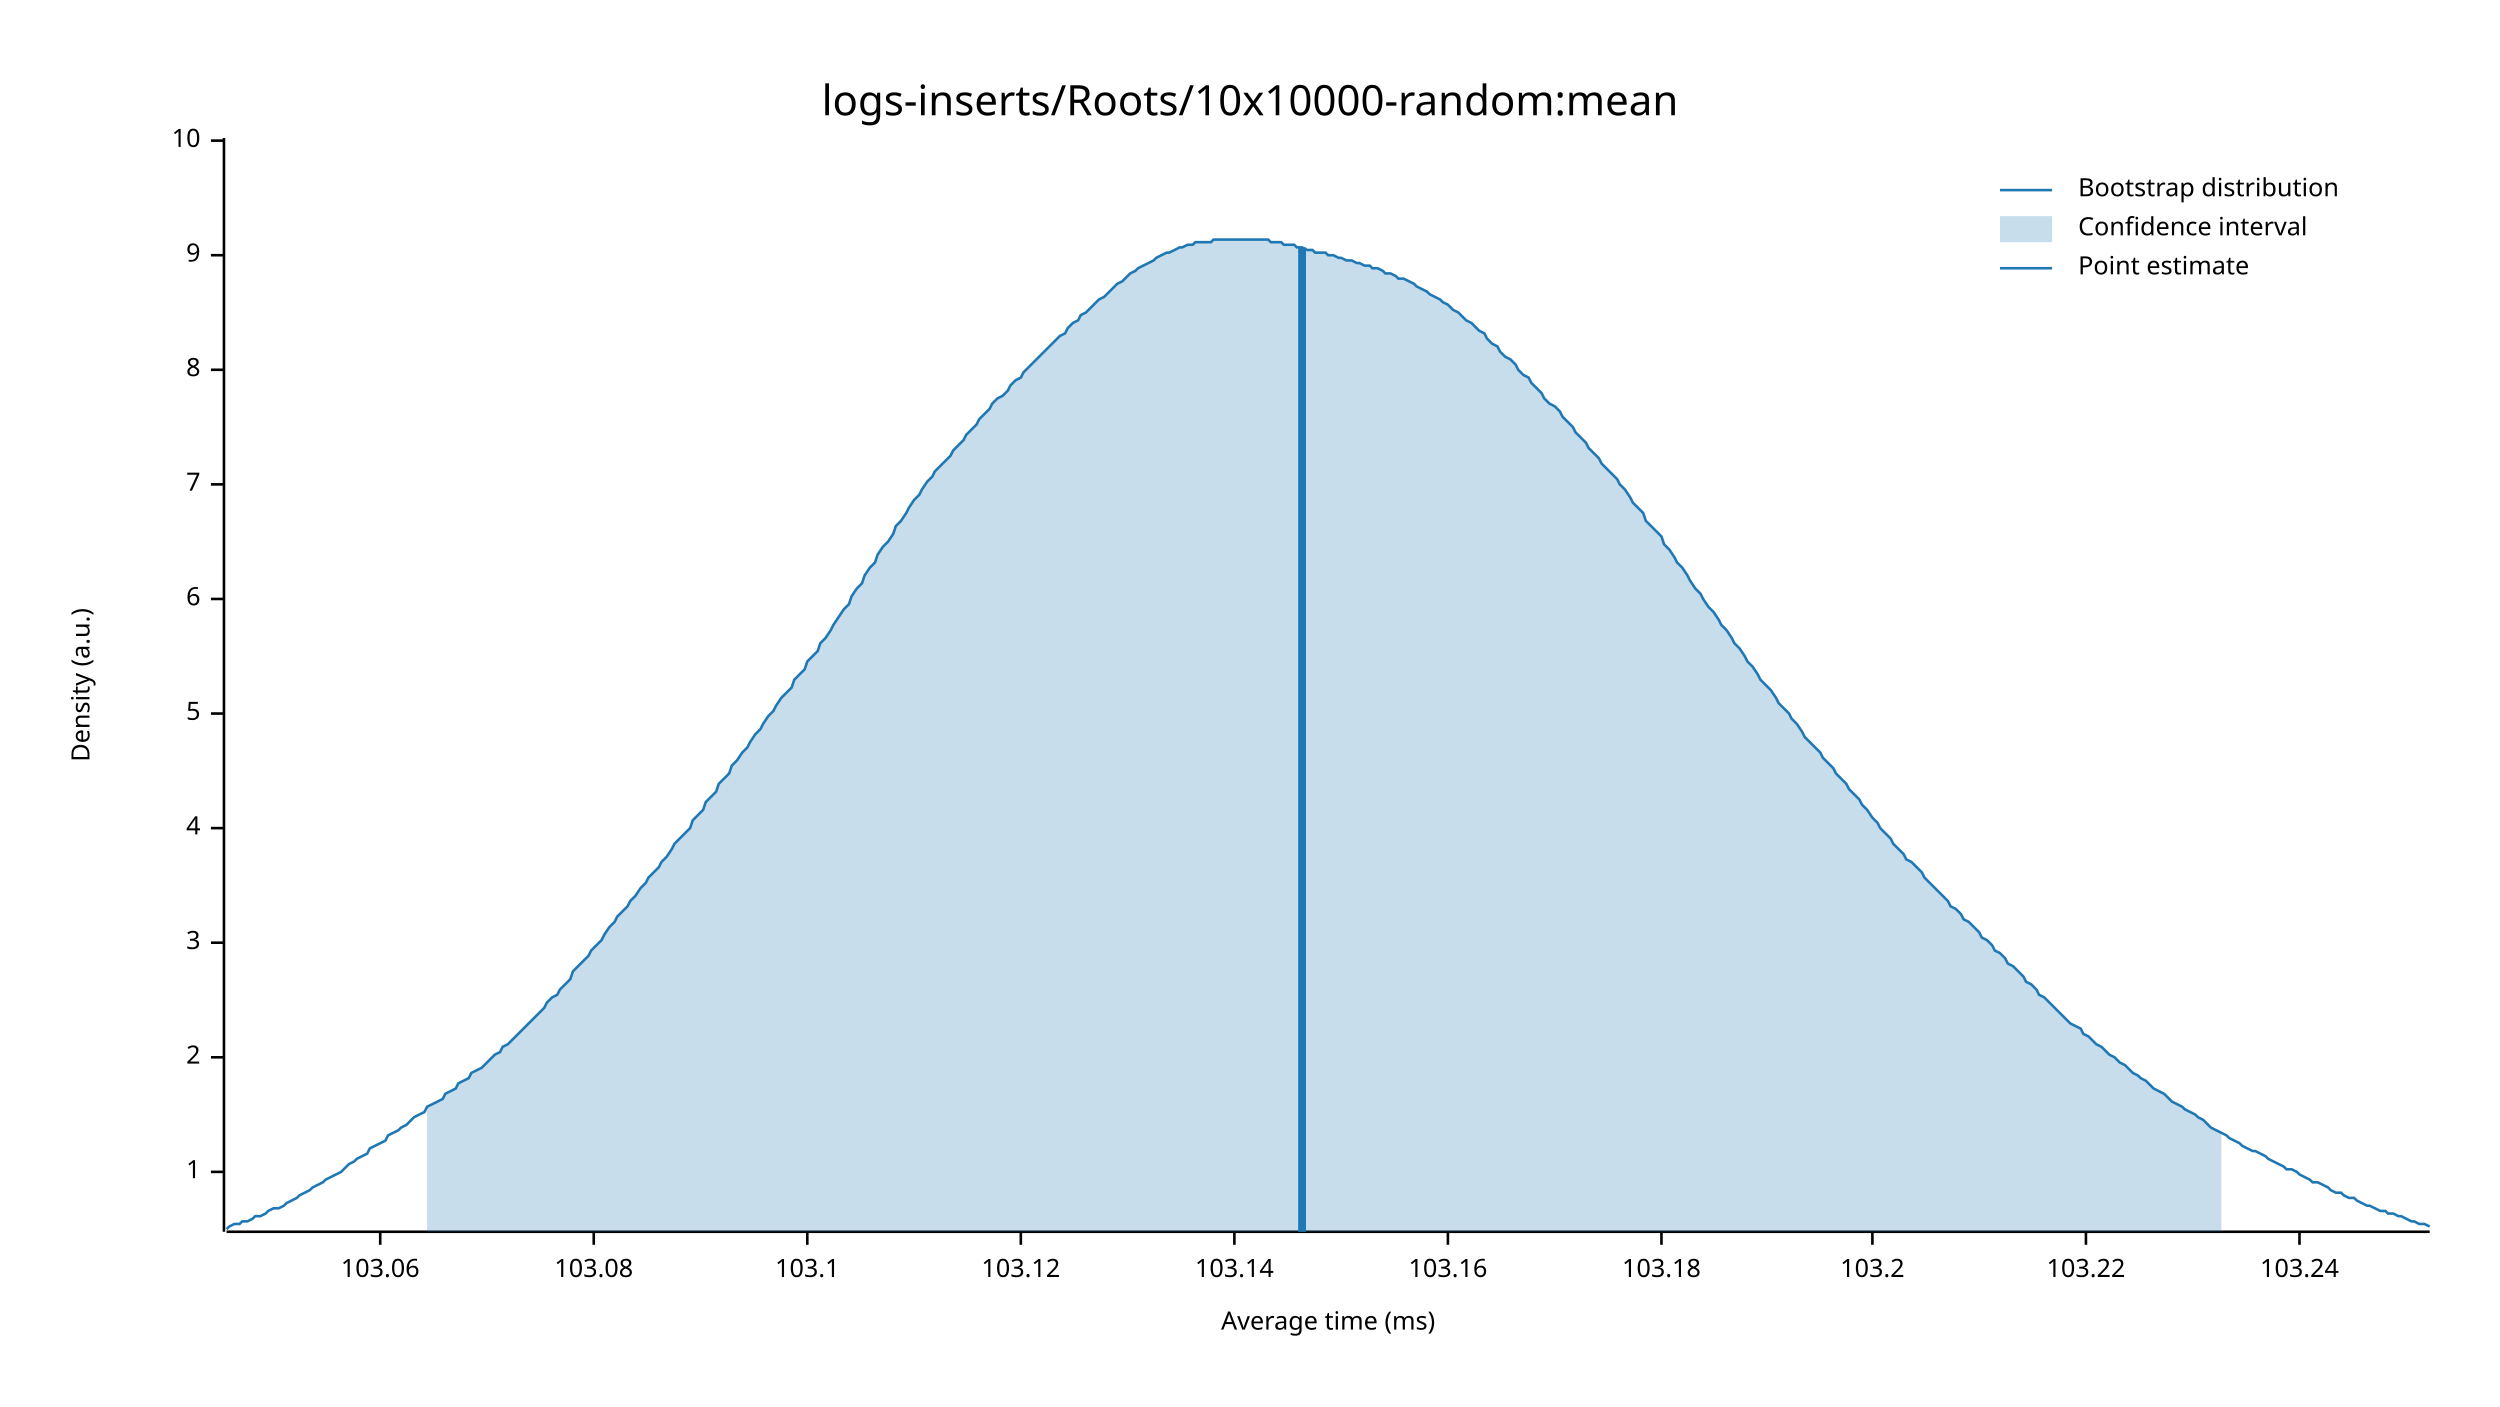
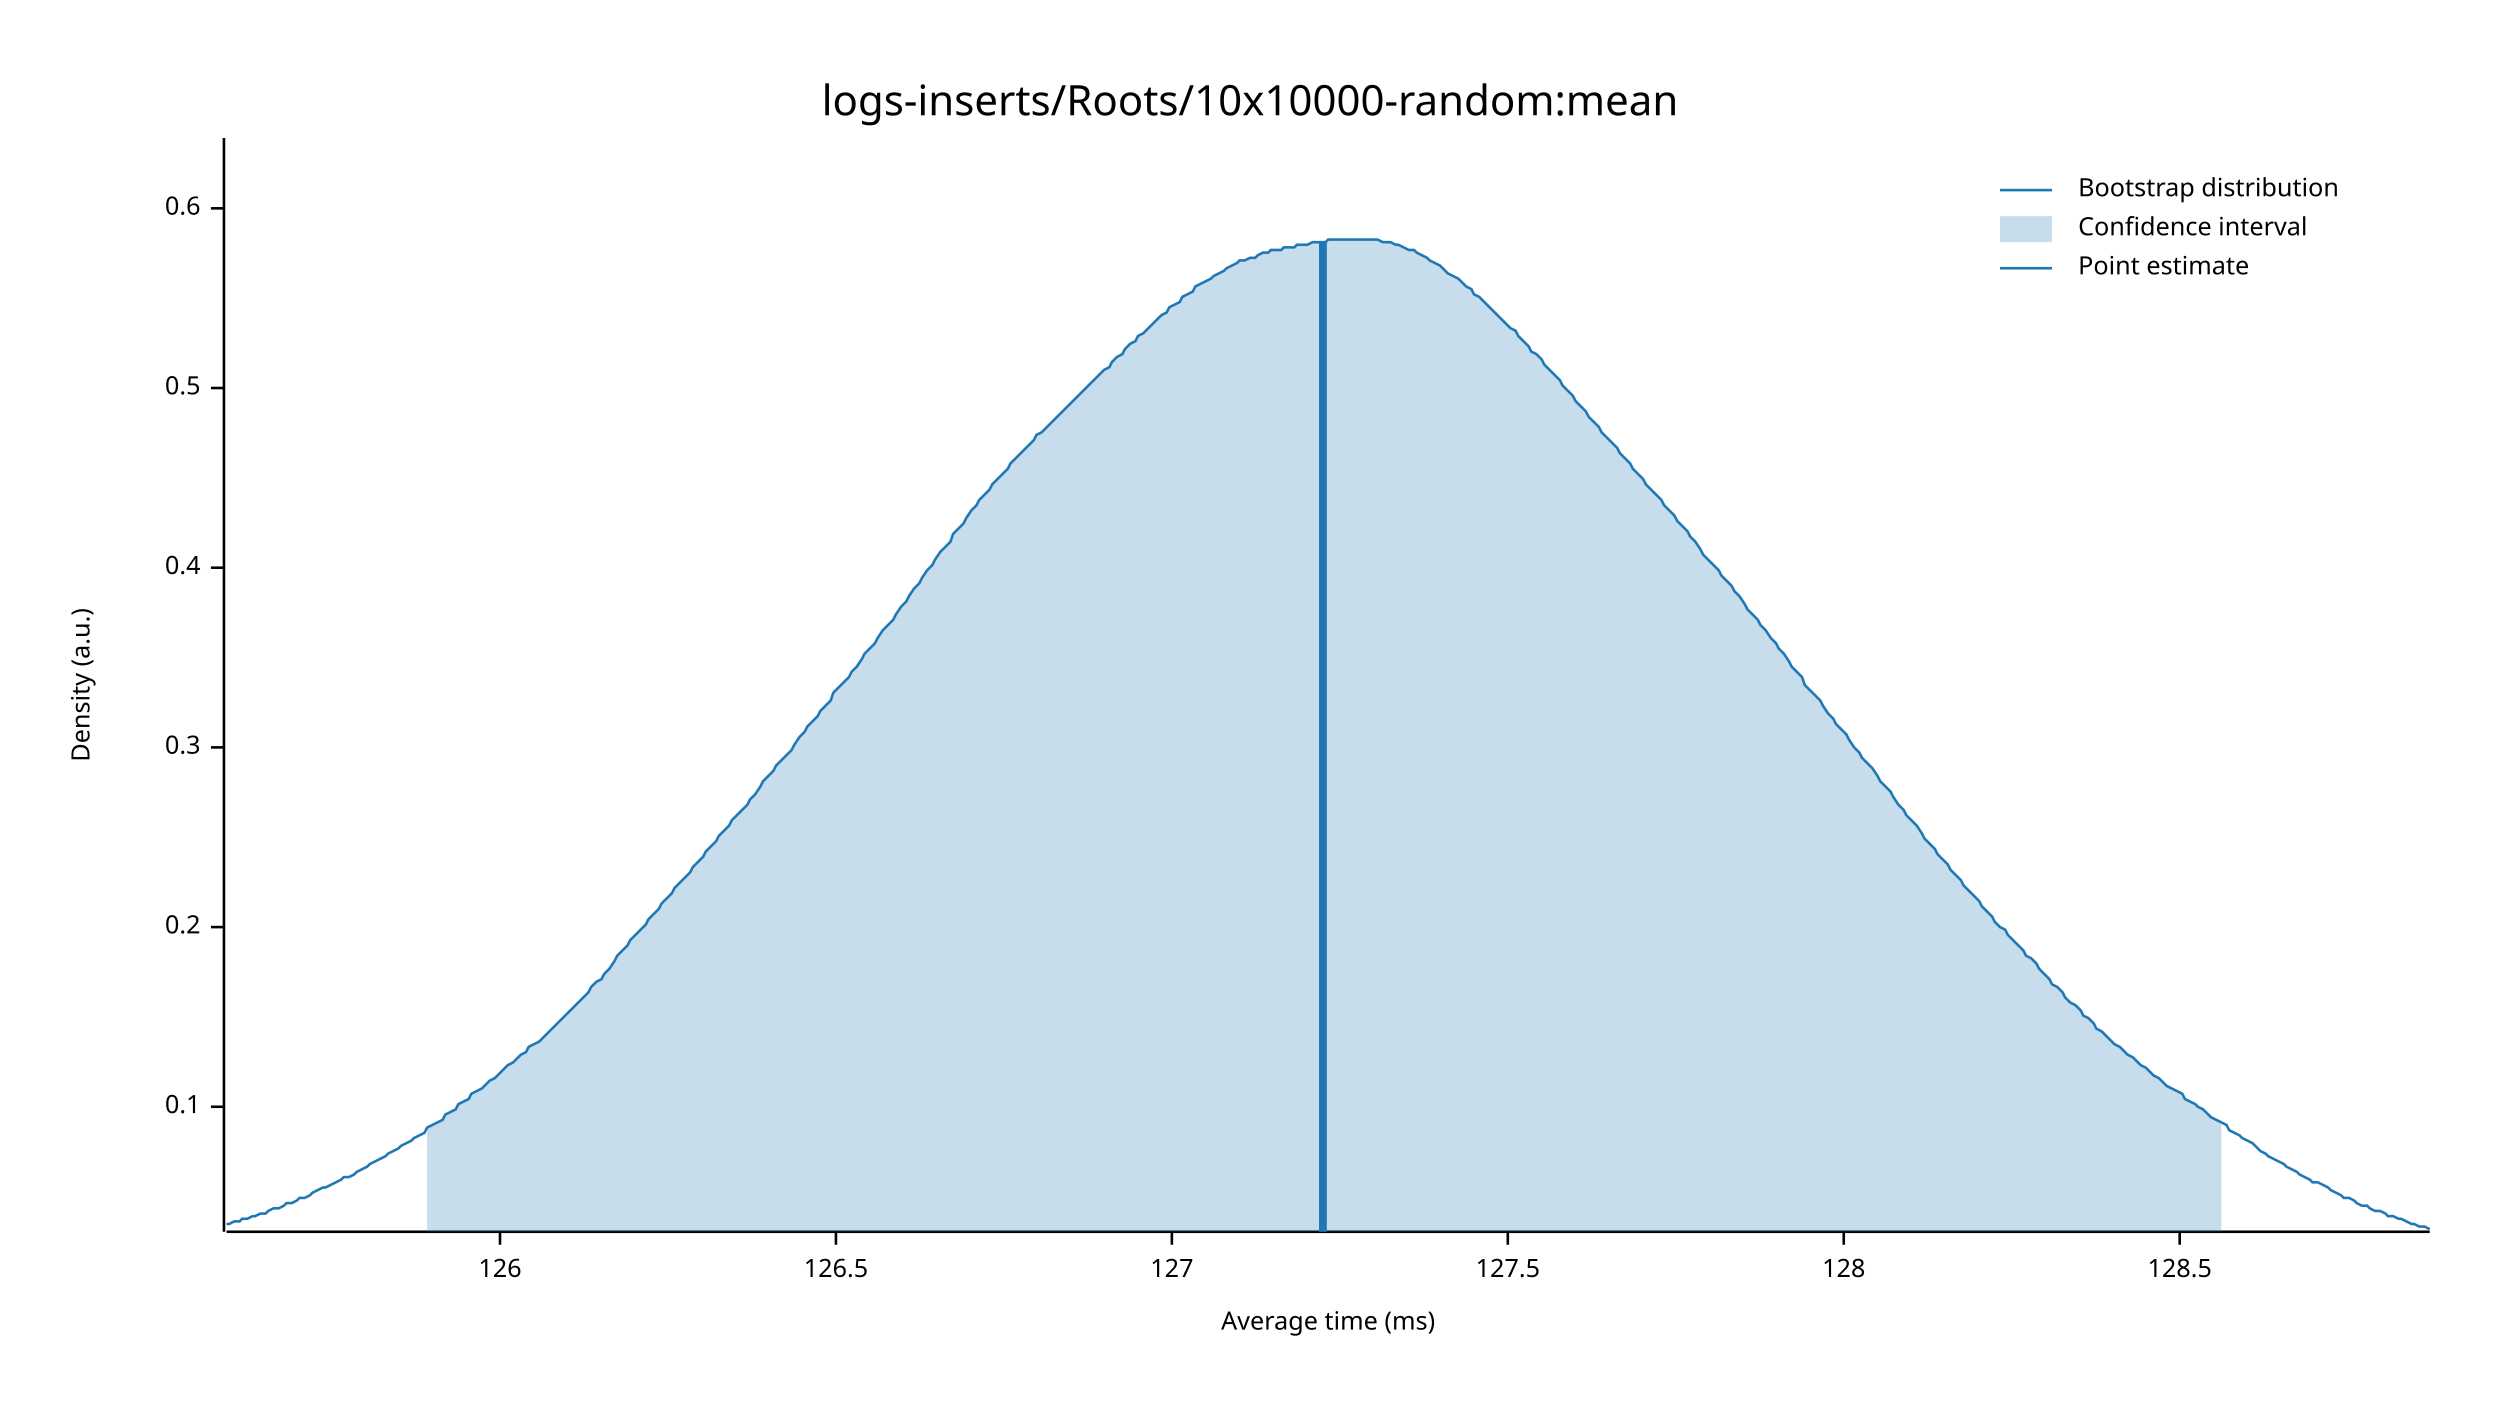
<svg xmlns="http://www.w3.org/2000/svg" width="960" height="540" viewBox="0 0 960 540">
  <text x="480" y="32" dy="0.76em" text-anchor="middle" font-family="sans-serif" font-size="16.129" opacity="1" fill="#000000">
logs-inserts/Roots/10x10000-random:mean
</text>
  <text x="27" y="263" dy="0.76em" text-anchor="middle" font-family="sans-serif" font-size="9.677" opacity="1" fill="#000000" transform="rotate(270, 27, 263)">
Density (a.u.)
</text>
  <text x="510" y="513" dy="-0.5ex" text-anchor="middle" font-family="sans-serif" font-size="9.677" opacity="1" fill="#000000">
Average time (ms)
</text>
  <polyline fill="none" opacity="1" stroke="#000000" stroke-width="1" points="86,53 86,473 " />
-   <text x="77" y="450" dy="0.5ex" text-anchor="end" font-family="sans-serif" font-size="9.677" opacity="1" fill="#000000">
- 1
+   <text x="77" y="425" dy="0.5ex" text-anchor="end" font-family="sans-serif" font-size="9.677" opacity="1" fill="#000000">
+ 0.1
</text>
-   <polyline fill="none" opacity="1" stroke="#000000" stroke-width="1" points="81,450 86,450 " />
-   <text x="77" y="406" dy="0.5ex" text-anchor="end" font-family="sans-serif" font-size="9.677" opacity="1" fill="#000000">
- 2
+   <polyline fill="none" opacity="1" stroke="#000000" stroke-width="1" points="81,425 86,425 " />
+   <text x="77" y="356" dy="0.5ex" text-anchor="end" font-family="sans-serif" font-size="9.677" opacity="1" fill="#000000">
+ 0.2
</text>
-   <polyline fill="none" opacity="1" stroke="#000000" stroke-width="1" points="81,406 86,406 " />
-   <text x="77" y="362" dy="0.5ex" text-anchor="end" font-family="sans-serif" font-size="9.677" opacity="1" fill="#000000">
- 3
+   <polyline fill="none" opacity="1" stroke="#000000" stroke-width="1" points="81,356 86,356 " />
+   <text x="77" y="287" dy="0.5ex" text-anchor="end" font-family="sans-serif" font-size="9.677" opacity="1" fill="#000000">
+ 0.3
</text>
-   <polyline fill="none" opacity="1" stroke="#000000" stroke-width="1" points="81,362 86,362 " />
-   <text x="77" y="318" dy="0.5ex" text-anchor="end" font-family="sans-serif" font-size="9.677" opacity="1" fill="#000000">
- 4
+   <polyline fill="none" opacity="1" stroke="#000000" stroke-width="1" points="81,287 86,287 " />
+   <text x="77" y="218" dy="0.5ex" text-anchor="end" font-family="sans-serif" font-size="9.677" opacity="1" fill="#000000">
+ 0.4
</text>
-   <polyline fill="none" opacity="1" stroke="#000000" stroke-width="1" points="81,318 86,318 " />
-   <text x="77" y="274" dy="0.5ex" text-anchor="end" font-family="sans-serif" font-size="9.677" opacity="1" fill="#000000">
- 5
+   <polyline fill="none" opacity="1" stroke="#000000" stroke-width="1" points="81,218 86,218 " />
+   <text x="77" y="149" dy="0.5ex" text-anchor="end" font-family="sans-serif" font-size="9.677" opacity="1" fill="#000000">
+ 0.5
</text>
-   <polyline fill="none" opacity="1" stroke="#000000" stroke-width="1" points="81,274 86,274 " />
-   <text x="77" y="230" dy="0.5ex" text-anchor="end" font-family="sans-serif" font-size="9.677" opacity="1" fill="#000000">
- 6
+   <polyline fill="none" opacity="1" stroke="#000000" stroke-width="1" points="81,149 86,149 " />
+   <text x="77" y="80" dy="0.5ex" text-anchor="end" font-family="sans-serif" font-size="9.677" opacity="1" fill="#000000">
+ 0.6
</text>
-   <polyline fill="none" opacity="1" stroke="#000000" stroke-width="1" points="81,230 86,230 " />
-   <text x="77" y="186" dy="0.5ex" text-anchor="end" font-family="sans-serif" font-size="9.677" opacity="1" fill="#000000">
- 7
+   <polyline fill="none" opacity="1" stroke="#000000" stroke-width="1" points="81,80 86,80 " />
+   <polyline fill="none" opacity="1" stroke="#000000" stroke-width="1" points="87,473 933,473 " />
+   <text x="192" y="483" dy="0.76em" text-anchor="middle" font-family="sans-serif" font-size="9.677" opacity="1" fill="#000000">
+ 126
</text>
-   <polyline fill="none" opacity="1" stroke="#000000" stroke-width="1" points="81,186 86,186 " />
-   <text x="77" y="142" dy="0.5ex" text-anchor="end" font-family="sans-serif" font-size="9.677" opacity="1" fill="#000000">
- 8
+   <polyline fill="none" opacity="1" stroke="#000000" stroke-width="1" points="192,473 192,478 " />
+   <text x="321" y="483" dy="0.76em" text-anchor="middle" font-family="sans-serif" font-size="9.677" opacity="1" fill="#000000">
+ 126.5
</text>
-   <polyline fill="none" opacity="1" stroke="#000000" stroke-width="1" points="81,142 86,142 " />
-   <text x="77" y="98" dy="0.5ex" text-anchor="end" font-family="sans-serif" font-size="9.677" opacity="1" fill="#000000">
- 9
+   <polyline fill="none" opacity="1" stroke="#000000" stroke-width="1" points="321,473 321,478 " />
+   <text x="450" y="483" dy="0.76em" text-anchor="middle" font-family="sans-serif" font-size="9.677" opacity="1" fill="#000000">
+ 127
</text>
-   <polyline fill="none" opacity="1" stroke="#000000" stroke-width="1" points="81,98 86,98 " />
-   <text x="77" y="54" dy="0.5ex" text-anchor="end" font-family="sans-serif" font-size="9.677" opacity="1" fill="#000000">
- 10
+   <polyline fill="none" opacity="1" stroke="#000000" stroke-width="1" points="450,473 450,478 " />
+   <text x="579" y="483" dy="0.76em" text-anchor="middle" font-family="sans-serif" font-size="9.677" opacity="1" fill="#000000">
+ 127.5
</text>
-   <polyline fill="none" opacity="1" stroke="#000000" stroke-width="1" points="81,54 86,54 " />
-   <polyline fill="none" opacity="1" stroke="#000000" stroke-width="1" points="87,473 933,473 " />
-   <text x="146" y="483" dy="0.76em" text-anchor="middle" font-family="sans-serif" font-size="9.677" opacity="1" fill="#000000">
- 103.06
+   <polyline fill="none" opacity="1" stroke="#000000" stroke-width="1" points="579,473 579,478 " />
+   <text x="708" y="483" dy="0.76em" text-anchor="middle" font-family="sans-serif" font-size="9.677" opacity="1" fill="#000000">
+ 128
</text>
-   <polyline fill="none" opacity="1" stroke="#000000" stroke-width="1" points="146,473 146,478 " />
-   <text x="228" y="483" dy="0.76em" text-anchor="middle" font-family="sans-serif" font-size="9.677" opacity="1" fill="#000000">
- 103.08
+   <polyline fill="none" opacity="1" stroke="#000000" stroke-width="1" points="708,473 708,478 " />
+   <text x="837" y="483" dy="0.76em" text-anchor="middle" font-family="sans-serif" font-size="9.677" opacity="1" fill="#000000">
+ 128.5
</text>
-   <polyline fill="none" opacity="1" stroke="#000000" stroke-width="1" points="228,473 228,478 " />
-   <text x="310" y="483" dy="0.76em" text-anchor="middle" font-family="sans-serif" font-size="9.677" opacity="1" fill="#000000">
- 103.1
- </text>
-   <polyline fill="none" opacity="1" stroke="#000000" stroke-width="1" points="310,473 310,478 " />
-   <text x="392" y="483" dy="0.76em" text-anchor="middle" font-family="sans-serif" font-size="9.677" opacity="1" fill="#000000">
- 103.12
- </text>
-   <polyline fill="none" opacity="1" stroke="#000000" stroke-width="1" points="392,473 392,478 " />
-   <text x="474" y="483" dy="0.76em" text-anchor="middle" font-family="sans-serif" font-size="9.677" opacity="1" fill="#000000">
- 103.14
- </text>
-   <polyline fill="none" opacity="1" stroke="#000000" stroke-width="1" points="474,473 474,478 " />
-   <text x="556" y="483" dy="0.76em" text-anchor="middle" font-family="sans-serif" font-size="9.677" opacity="1" fill="#000000">
- 103.16
- </text>
-   <polyline fill="none" opacity="1" stroke="#000000" stroke-width="1" points="556,473 556,478 " />
-   <text x="638" y="483" dy="0.76em" text-anchor="middle" font-family="sans-serif" font-size="9.677" opacity="1" fill="#000000">
- 103.18
- </text>
-   <polyline fill="none" opacity="1" stroke="#000000" stroke-width="1" points="638,473 638,478 " />
-   <text x="719" y="483" dy="0.76em" text-anchor="middle" font-family="sans-serif" font-size="9.677" opacity="1" fill="#000000">
- 103.2
- </text>
-   <polyline fill="none" opacity="1" stroke="#000000" stroke-width="1" points="719,473 719,478 " />
-   <text x="801" y="483" dy="0.76em" text-anchor="middle" font-family="sans-serif" font-size="9.677" opacity="1" fill="#000000">
- 103.22
- </text>
-   <polyline fill="none" opacity="1" stroke="#000000" stroke-width="1" points="801,473 801,478 " />
-   <text x="883" y="483" dy="0.76em" text-anchor="middle" font-family="sans-serif" font-size="9.677" opacity="1" fill="#000000">
- 103.24
- </text>
-   <polyline fill="none" opacity="1" stroke="#000000" stroke-width="1" points="883,473 883,478 " />
-   <polyline fill="none" opacity="1" stroke="#1F78B4" stroke-width="1" points="87,472 88,471 90,470 92,470 93,469 95,469 97,468 98,467 100,467 102,466 103,465 105,464 107,464 109,463 110,462 112,461 114,460 115,459 117,458 119,457 120,456 122,455 124,454 125,453 127,452 129,451 131,450 132,449 134,447 136,446 137,445 139,444 141,443 142,441 144,440 146,439 148,438 149,436 151,435 153,434 154,433 156,432 158,430 159,429 161,428 163,427 164,425 166,424 168,423 170,422 171,420 173,419 175,418 176,416 178,415 180,414 181,412 183,411 185,410 187,408 188,407 190,405 192,404 193,402 195,401 197,399 198,398 200,396 202,394 203,393 205,391 207,389 209,387 210,385 212,383 214,382 215,380 217,378 219,376 220,373 222,371 224,369 226,367 227,365 229,363 231,361 232,359 234,356 236,354 237,352 239,350 241,348 242,346 244,344 246,341 248,339 249,337 251,335 253,333 254,331 256,329 258,326 259,324 261,322 263,320 265,318 266,315 268,313 270,311 271,308 273,306 275,304 276,301 278,299 280,297 281,294 283,292 285,289 287,287 288,285 290,282 292,280 293,278 295,275 297,273 298,271 300,268 302,266 304,264 305,261 307,259 309,257 310,254 312,252 314,250 315,247 317,245 319,242 320,240 322,237 324,234 326,232 327,229 329,226 331,224 332,221 334,218 336,216 337,213 339,210 341,208 343,205 344,202 346,200 348,197 349,195 351,192 353,190 354,188 356,185 358,183 359,181 361,179 363,177 365,175 366,173 368,171 370,169 371,167 373,165 375,163 376,161 378,159 380,157 381,155 383,153 385,152 387,150 388,148 390,146 392,145 393,143 395,141 397,139 398,138 400,136 402,134 404,132 405,131 407,129 409,128 410,126 412,124 414,123 415,121 417,120 419,118 420,117 422,115 424,114 426,112 427,111 429,109 431,108 432,107 434,105 436,104 437,103 439,102 441,101 443,100 444,99 446,98 448,97 449,97 451,96 453,95 454,95 456,94 458,94 459,93 461,93 463,93 465,93 466,92 468,92 470,92 471,92 473,92 475,92 476,92 478,92 480,92 482,92 483,92 485,92 487,92 488,93 490,93 492,93 493,94 495,94 497,94 498,95 500,95 502,96 504,96 505,97 507,97 509,97 510,98 512,98 514,99 515,99 517,100 519,100 521,101 522,101 524,102 526,102 527,103 529,103 531,104 532,105 534,105 536,106 537,107 539,107 541,108 543,109 544,110 546,111 548,112 549,113 551,114 553,115 554,116 556,117 558,119 560,120 561,121 563,123 565,124 566,125 568,127 570,128 571,130 573,132 575,133 576,135 578,137 580,138 582,140 583,142 585,144 587,145 588,147 590,149 592,151 593,153 595,155 597,156 599,158 600,160 602,162 604,164 605,166 607,168 609,170 610,172 612,174 614,176 615,178 617,180 619,182 621,184 622,186 624,188 626,191 627,193 629,195 631,197 632,200 634,202 636,204 638,206 639,209 641,211 643,214 644,216 646,218 648,221 649,223 651,226 653,228 654,230 656,233 658,235 660,238 661,240 663,242 665,245 666,247 668,249 670,252 671,254 673,256 675,259 676,261 678,263 680,265 682,268 683,270 685,272 687,274 688,276 690,278 692,281 693,283 695,285 697,287 699,289 700,291 702,293 704,295 705,297 707,299 709,301 710,303 712,305 714,307 715,309 717,311 719,314 721,316 722,318 724,320 726,322 727,324 729,326 731,328 732,330 734,331 736,333 738,335 739,337 741,339 743,341 744,342 746,344 748,346 749,348 751,349 753,351 754,353 756,354 758,356 760,358 761,360 763,361 765,363 766,365 768,366 770,368 771,370 773,371 775,373 777,375 778,377 780,378 782,380 783,382 785,383 787,385 788,386 790,388 792,390 793,391 795,393 797,394 799,395 800,397 802,398 804,400 805,401 807,402 809,404 810,405 812,406 814,408 816,409 817,410 819,412 821,413 822,414 824,415 826,417 827,418 829,419 831,420 832,421 834,423 836,424 838,425 839,426 841,427 843,428 844,429 846,430 848,432 849,433 851,434 853,435 855,436 856,437 858,438 860,439 861,440 863,441 865,442 866,442 868,443 870,444 871,445 873,446 875,447 877,448 878,449 880,449 882,450 883,451 885,452 887,453 888,454 890,454 892,455 894,456 895,457 897,458 899,458 900,459 902,460 904,460 905,461 907,462 909,463 910,463 912,464 914,465 916,465 917,466 919,466 921,467 922,467 924,468 926,469 927,469 929,470 931,470 933,471 " />
-   <polygon opacity="0.25" fill="#1F78B4" points="164,425 166,424 168,423 170,422 171,420 173,419 175,418 176,416 178,415 180,414 181,412 183,411 185,410 187,408 188,407 190,405 192,404 193,402 195,401 197,399 198,398 200,396 202,394 203,393 205,391 207,389 209,387 210,385 212,383 214,382 215,380 217,378 219,376 220,373 222,371 224,369 226,367 227,365 229,363 231,361 232,359 234,356 236,354 237,352 239,350 241,348 242,346 244,344 246,341 248,339 249,337 251,335 253,333 254,331 256,329 258,326 259,324 261,322 263,320 265,318 266,315 268,313 270,311 271,308 273,306 275,304 276,301 278,299 280,297 281,294 283,292 285,289 287,287 288,285 290,282 292,280 293,278 295,275 297,273 298,271 300,268 302,266 304,264 305,261 307,259 309,257 310,254 312,252 314,250 315,247 317,245 319,242 320,240 322,237 324,234 326,232 327,229 329,226 331,224 332,221 334,218 336,216 337,213 339,210 341,208 343,205 344,202 346,200 348,197 349,195 351,192 353,190 354,188 356,185 358,183 359,181 361,179 363,177 365,175 366,173 368,171 370,169 371,167 373,165 375,163 376,161 378,159 380,157 381,155 383,153 385,152 387,150 388,148 390,146 392,145 393,143 395,141 397,139 398,138 400,136 402,134 404,132 405,131 407,129 409,128 410,126 412,124 414,123 415,121 417,120 419,118 420,117 422,115 424,114 426,112 427,111 429,109 431,108 432,107 434,105 436,104 437,103 439,102 441,101 443,100 444,99 446,98 448,97 449,97 451,96 453,95 454,95 456,94 458,94 459,93 461,93 463,93 465,93 466,92 468,92 470,92 471,92 473,92 475,92 476,92 478,92 480,92 482,92 483,92 485,92 487,92 488,93 490,93 492,93 493,94 495,94 497,94 498,95 500,95 502,96 504,96 505,97 507,97 509,97 510,98 512,98 514,99 515,99 517,100 519,100 521,101 522,101 524,102 526,102 527,103 529,103 531,104 532,105 534,105 536,106 537,107 539,107 541,108 543,109 544,110 546,111 548,112 549,113 551,114 553,115 554,116 556,117 558,119 560,120 561,121 563,123 565,124 566,125 568,127 570,128 571,130 573,132 575,133 576,135 578,137 580,138 582,140 583,142 585,144 587,145 588,147 590,149 592,151 593,153 595,155 597,156 599,158 600,160 602,162 604,164 605,166 607,168 609,170 610,172 612,174 614,176 615,178 617,180 619,182 621,184 622,186 624,188 626,191 627,193 629,195 631,197 632,200 634,202 636,204 638,206 639,209 641,211 643,214 644,216 646,218 648,221 649,223 651,226 653,228 654,230 656,233 658,235 660,238 661,240 663,242 665,245 666,247 668,249 670,252 671,254 673,256 675,259 676,261 678,263 680,265 682,268 683,270 685,272 687,274 688,276 690,278 692,281 693,283 695,285 697,287 699,289 700,291 702,293 704,295 705,297 707,299 709,301 710,303 712,305 714,307 715,309 717,311 719,314 721,316 722,318 724,320 726,322 727,324 729,326 731,328 732,330 734,331 736,333 738,335 739,337 741,339 743,341 744,342 746,344 748,346 749,348 751,349 753,351 754,353 756,354 758,356 760,358 761,360 763,361 765,363 766,365 768,366 770,368 771,370 773,371 775,373 777,375 778,377 780,378 782,380 783,382 785,383 787,385 788,386 790,388 792,390 793,391 795,393 797,394 799,395 800,397 802,398 804,400 805,401 807,402 809,404 810,405 812,406 814,408 816,409 817,410 819,412 821,413 822,414 824,415 826,417 827,418 829,419 831,420 832,421 834,423 836,424 838,425 839,426 841,427 843,428 844,429 846,430 848,432 849,433 851,434 853,435 853,473 164,473 " />
-   <polyline fill="none" opacity="1" stroke="#1F78B4" stroke-width="3" points="500,473 500,95 " />
+   <polyline fill="none" opacity="1" stroke="#000000" stroke-width="1" points="837,473 837,478 " />
+   <polyline fill="none" opacity="1" stroke="#1F78B4" stroke-width="1" points="87,470 88,470 90,469 92,469 93,468 95,468 97,467 98,467 100,466 102,466 103,465 105,464 107,464 109,463 110,462 112,462 114,461 115,460 117,460 119,459 120,458 122,457 124,456 125,456 127,455 129,454 131,453 132,452 134,452 136,451 137,450 139,449 141,448 142,447 144,446 146,445 148,444 149,443 151,442 153,441 154,440 156,439 158,438 159,437 161,436 163,435 164,433 166,432 168,431 170,430 171,428 173,427 175,426 176,424 178,423 180,422 181,420 183,419 185,418 187,416 188,415 190,414 192,412 193,411 195,409 197,408 198,407 200,405 202,404 203,402 205,401 207,400 209,398 210,397 212,395 214,393 215,392 217,390 219,388 220,387 222,385 224,383 226,381 227,379 229,377 231,376 232,374 234,372 236,369 237,367 239,365 241,363 242,361 244,359 246,357 248,355 249,353 251,351 253,349 254,347 256,345 258,343 259,341 261,339 263,337 265,335 266,333 268,331 270,329 271,327 273,325 275,323 276,321 278,319 280,317 281,315 283,313 285,311 287,309 288,307 290,305 292,302 293,300 295,298 297,296 298,294 300,292 302,290 304,288 305,286 307,283 309,281 310,279 312,277 314,275 315,273 317,271 319,269 320,266 322,264 324,262 326,260 327,258 329,256 331,253 332,251 334,249 336,247 337,245 339,242 341,240 343,238 344,236 346,233 348,231 349,229 351,226 353,224 354,222 356,219 358,217 359,215 361,212 363,210 365,208 366,205 368,203 370,201 371,199 373,196 375,194 376,192 378,190 380,188 381,186 383,184 385,182 387,180 388,178 390,176 392,174 393,173 395,171 397,169 398,167 400,166 402,164 404,162 405,161 407,159 409,157 410,156 412,154 414,152 415,151 417,149 419,147 420,146 422,144 424,142 426,141 427,139 429,137 431,136 432,134 434,132 436,131 437,129 439,128 441,126 443,124 444,123 446,121 448,120 449,118 451,117 453,116 454,114 456,113 458,112 459,110 461,109 463,108 465,107 466,106 468,105 470,104 471,103 473,102 475,101 476,100 478,100 480,99 482,99 483,98 485,97 487,97 488,96 490,96 492,96 493,95 495,95 497,95 498,94 500,94 502,94 504,93 505,93 507,93 509,93 510,92 512,92 514,92 515,92 517,92 519,92 521,92 522,92 524,92 526,92 527,92 529,92 531,93 532,93 534,93 536,94 537,94 539,95 541,96 543,96 544,97 546,98 548,99 549,100 551,101 553,102 554,103 556,105 558,106 560,107 561,108 563,110 565,111 566,113 568,114 570,116 571,117 573,119 575,121 576,122 578,124 580,126 582,127 583,129 585,131 587,133 588,135 590,136 592,138 593,140 595,142 597,144 599,146 600,148 602,150 604,152 605,154 607,156 609,158 610,160 612,162 614,164 615,166 617,168 619,170 621,172 622,174 624,176 626,178 627,180 629,182 631,184 632,186 634,188 636,190 638,192 639,194 641,196 643,198 644,200 646,202 648,204 649,206 651,208 653,211 654,213 656,215 658,217 660,219 661,221 663,223 665,225 666,227 668,229 670,232 671,234 673,236 675,238 676,240 678,242 680,245 682,247 683,249 685,251 687,254 688,256 690,258 692,260 693,263 695,265 697,267 699,269 700,271 702,274 704,276 705,278 707,280 709,282 710,284 712,287 714,289 715,291 717,293 719,295 721,298 722,300 724,302 726,304 727,306 729,309 731,311 732,313 734,315 736,317 738,320 739,322 741,324 743,326 744,328 746,330 748,332 749,334 751,336 753,338 754,340 756,342 758,344 760,346 761,348 763,350 765,352 766,354 768,356 770,357 771,359 773,361 775,363 777,365 778,367 780,368 782,370 783,372 785,374 787,376 788,378 790,379 792,381 793,383 795,385 797,386 799,388 800,390 802,391 804,393 805,395 807,396 809,398 810,399 812,401 814,402 816,404 817,405 819,406 821,408 822,409 824,410 826,412 827,413 829,414 831,416 832,417 834,418 836,419 838,420 839,422 841,423 843,424 844,425 846,426 848,428 849,429 851,430 853,431 855,432 856,434 858,435 860,436 861,437 863,438 865,439 866,440 868,442 870,443 871,444 873,445 875,446 877,447 878,448 880,449 882,450 883,451 885,452 887,453 888,454 890,454 892,455 894,456 895,457 897,458 899,459 900,460 902,460 904,461 905,462 907,463 909,463 910,464 912,465 914,465 916,466 917,467 919,467 921,468 922,468 924,469 926,470 927,470 929,471 931,471 933,472 " />
+   <polygon opacity="0.25" fill="#1F78B4" points="164,433 166,432 168,431 170,430 171,428 173,427 175,426 176,424 178,423 180,422 181,420 183,419 185,418 187,416 188,415 190,414 192,412 193,411 195,409 197,408 198,407 200,405 202,404 203,402 205,401 207,400 209,398 210,397 212,395 214,393 215,392 217,390 219,388 220,387 222,385 224,383 226,381 227,379 229,377 231,376 232,374 234,372 236,369 237,367 239,365 241,363 242,361 244,359 246,357 248,355 249,353 251,351 253,349 254,347 256,345 258,343 259,341 261,339 263,337 265,335 266,333 268,331 270,329 271,327 273,325 275,323 276,321 278,319 280,317 281,315 283,313 285,311 287,309 288,307 290,305 292,302 293,300 295,298 297,296 298,294 300,292 302,290 304,288 305,286 307,283 309,281 310,279 312,277 314,275 315,273 317,271 319,269 320,266 322,264 324,262 326,260 327,258 329,256 331,253 332,251 334,249 336,247 337,245 339,242 341,240 343,238 344,236 346,233 348,231 349,229 351,226 353,224 354,222 356,219 358,217 359,215 361,212 363,210 365,208 366,205 368,203 370,201 371,199 373,196 375,194 376,192 378,190 380,188 381,186 383,184 385,182 387,180 388,178 390,176 392,174 393,173 395,171 397,169 398,167 400,166 402,164 404,162 405,161 407,159 409,157 410,156 412,154 414,152 415,151 417,149 419,147 420,146 422,144 424,142 426,141 427,139 429,137 431,136 432,134 434,132 436,131 437,129 439,128 441,126 443,124 444,123 446,121 448,120 449,118 451,117 453,116 454,114 456,113 458,112 459,110 461,109 463,108 465,107 466,106 468,105 470,104 471,103 473,102 475,101 476,100 478,100 480,99 482,99 483,98 485,97 487,97 488,96 490,96 492,96 493,95 495,95 497,95 498,94 500,94 502,94 504,93 505,93 507,93 509,93 510,92 512,92 514,92 515,92 517,92 519,92 521,92 522,92 524,92 526,92 527,92 529,92 531,93 532,93 534,93 536,94 537,94 539,95 541,96 543,96 544,97 546,98 548,99 549,100 551,101 553,102 554,103 556,105 558,106 560,107 561,108 563,110 565,111 566,113 568,114 570,116 571,117 573,119 575,121 576,122 578,124 580,126 582,127 583,129 585,131 587,133 588,135 590,136 592,138 593,140 595,142 597,144 599,146 600,148 602,150 604,152 605,154 607,156 609,158 610,160 612,162 614,164 615,166 617,168 619,170 621,172 622,174 624,176 626,178 627,180 629,182 631,184 632,186 634,188 636,190 638,192 639,194 641,196 643,198 644,200 646,202 648,204 649,206 651,208 653,211 654,213 656,215 658,217 660,219 661,221 663,223 665,225 666,227 668,229 670,232 671,234 673,236 675,238 676,240 678,242 680,245 682,247 683,249 685,251 687,254 688,256 690,258 692,260 693,263 695,265 697,267 699,269 700,271 702,274 704,276 705,278 707,280 709,282 710,284 712,287 714,289 715,291 717,293 719,295 721,298 722,300 724,302 726,304 727,306 729,309 731,311 732,313 734,315 736,317 738,320 739,322 741,324 743,326 744,328 746,330 748,332 749,334 751,336 753,338 754,340 756,342 758,344 760,346 761,348 763,350 765,352 766,354 768,356 770,357 771,359 773,361 775,363 777,365 778,367 780,368 782,370 783,372 785,374 787,376 788,378 790,379 792,381 793,383 795,385 797,386 799,388 800,390 802,391 804,393 805,395 807,396 809,398 810,399 812,401 814,402 816,404 817,405 819,406 821,408 822,409 824,410 826,412 827,413 829,414 831,416 832,417 834,418 836,419 838,420 839,422 841,423 843,424 844,425 846,426 848,428 849,429 851,430 853,431 853,473 164,473 " />
+   <polyline fill="none" opacity="1" stroke="#1F78B4" stroke-width="3" points="508,473 508,93 " />
  <text x="798" y="68" dy="0.76em" text-anchor="start" font-family="sans-serif" font-size="9.677" opacity="1" fill="#000000">
Bootstrap distribution
</text>
  <text x="798" y="83" dy="0.76em" text-anchor="start" font-family="sans-serif" font-size="9.677" opacity="1" fill="#000000">
Confidence interval
</text>
  <text x="798" y="98" dy="0.76em" text-anchor="start" font-family="sans-serif" font-size="9.677" opacity="1" fill="#000000">
Point estimate
</text>
  <polyline fill="none" opacity="1" stroke="#1F78B4" stroke-width="1" points="768,73 788,73 " />
  <rect x="768" y="83" width="20" height="10" opacity="0.25" fill="#1F78B4" stroke="none" />
  <polyline fill="none" opacity="1" stroke="#1F78B4" stroke-width="1" points="768,103 788,103 " />
</svg>
